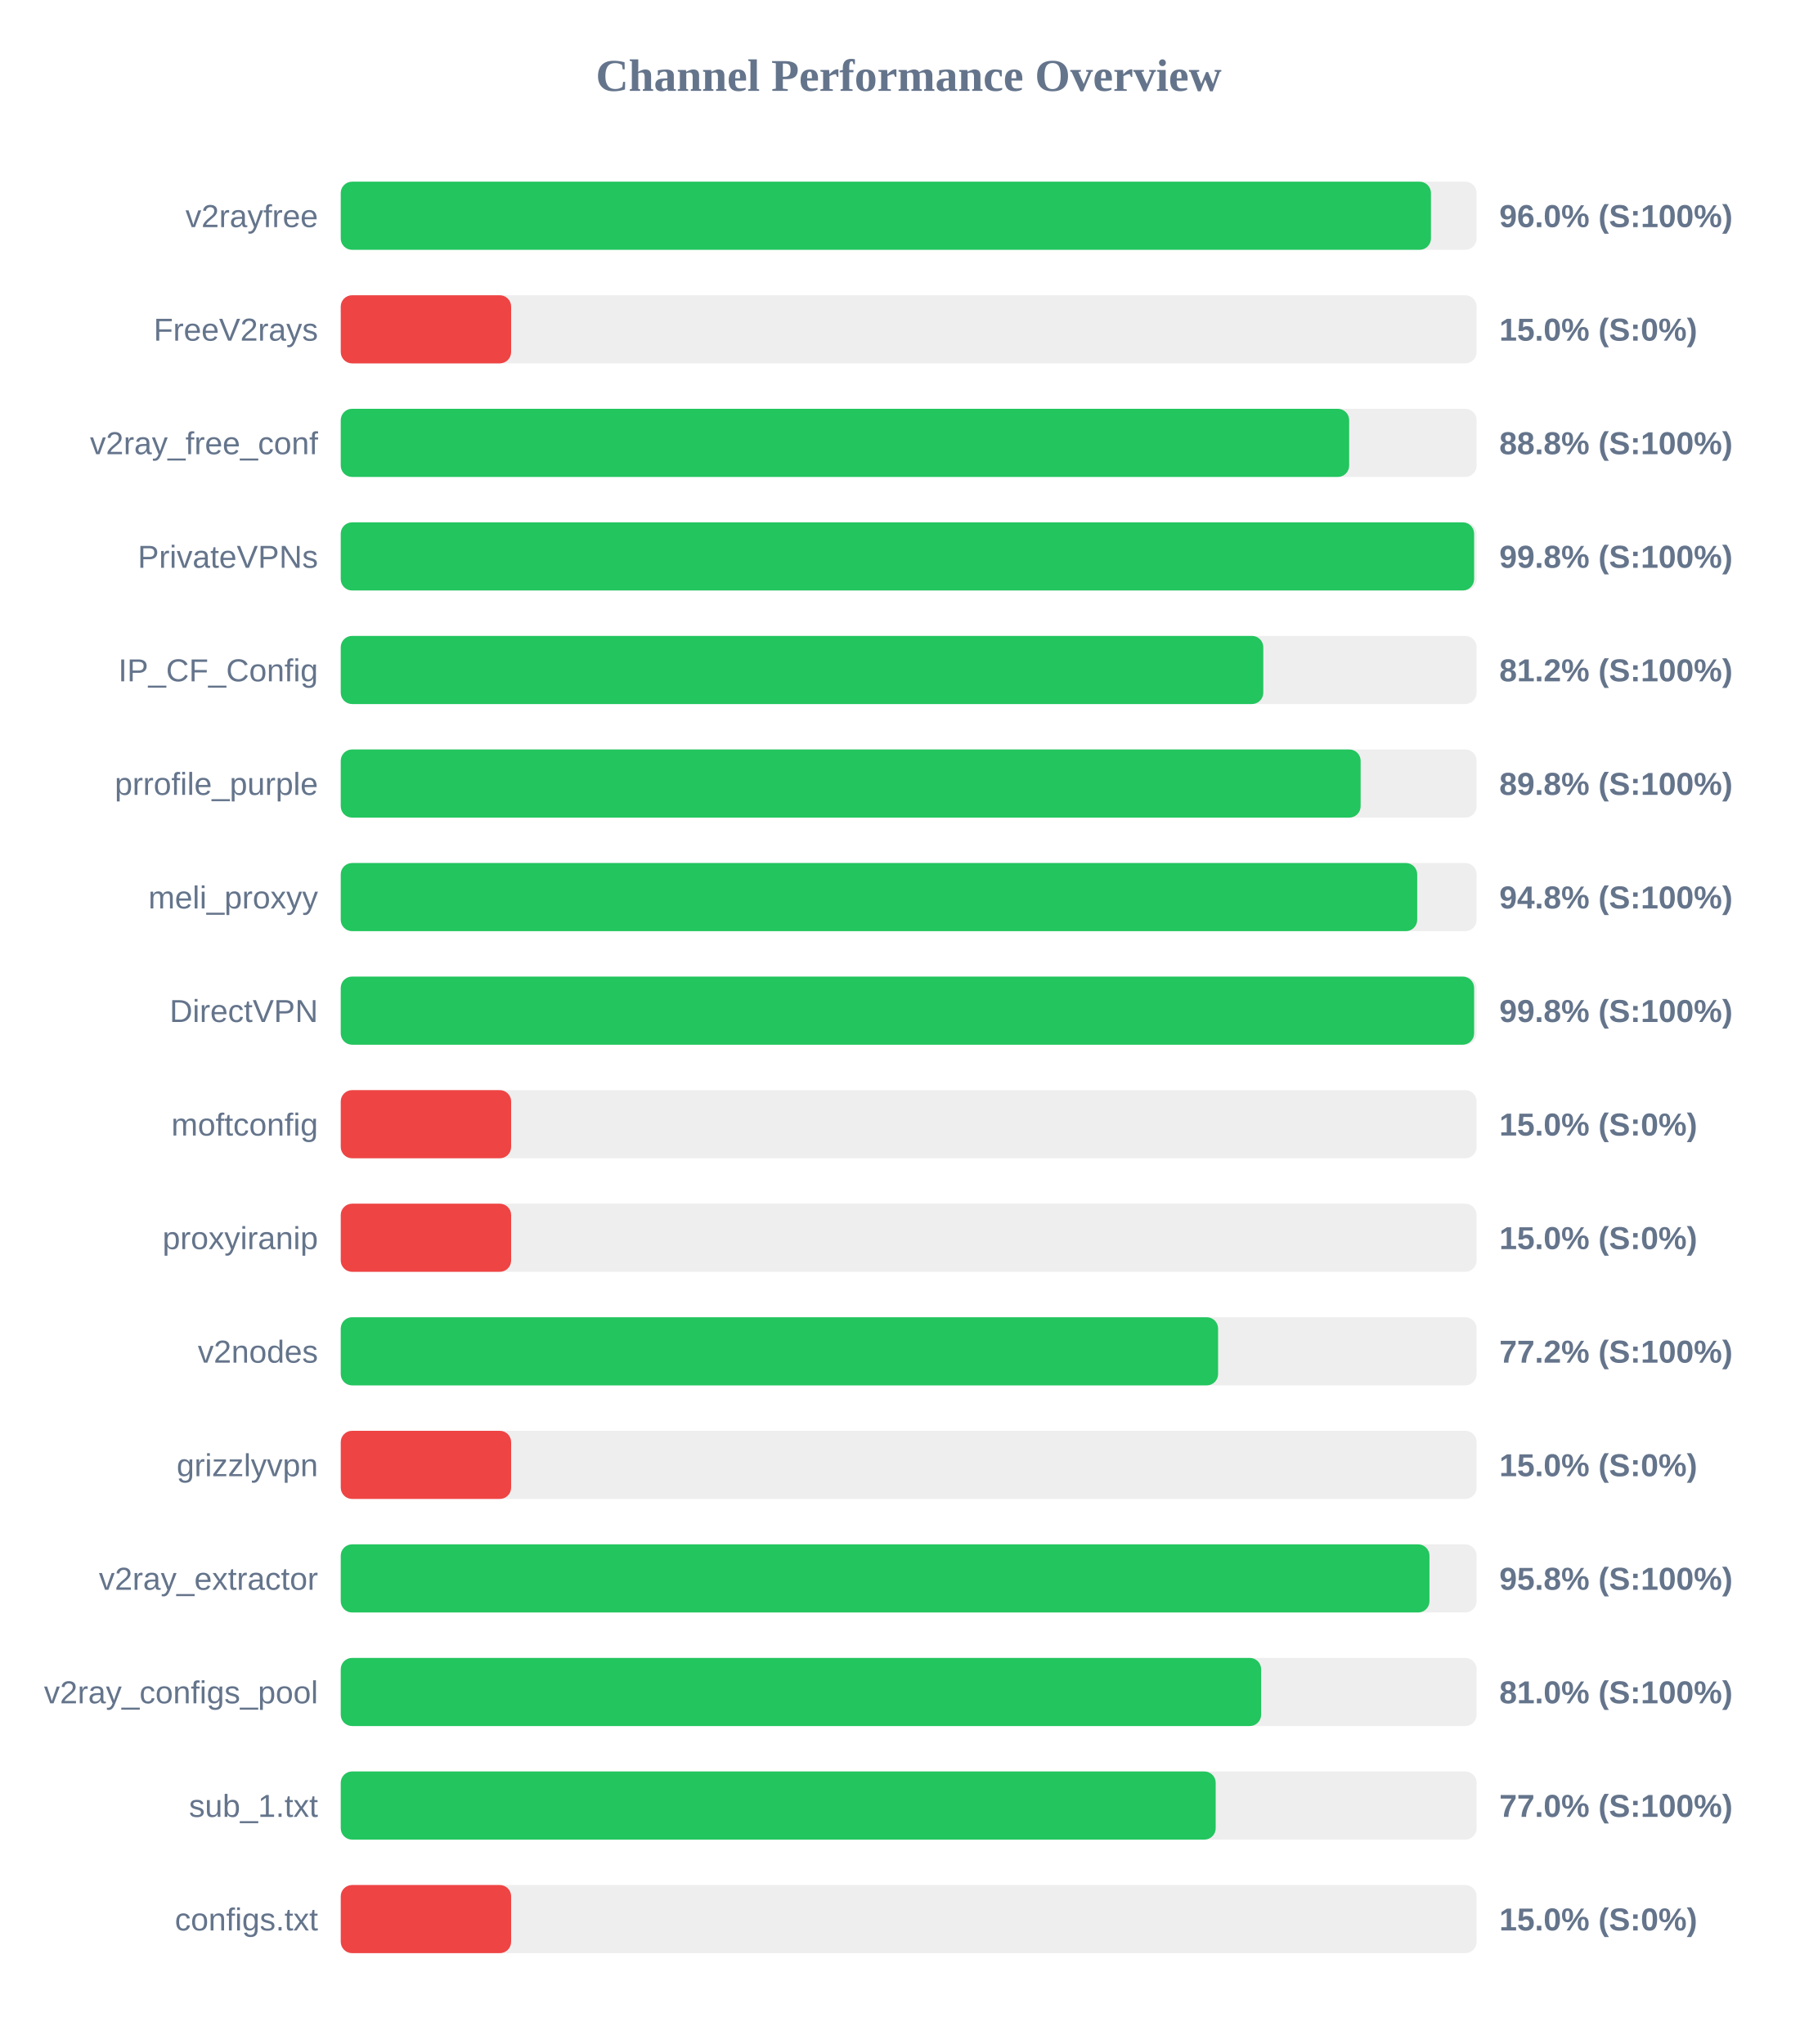
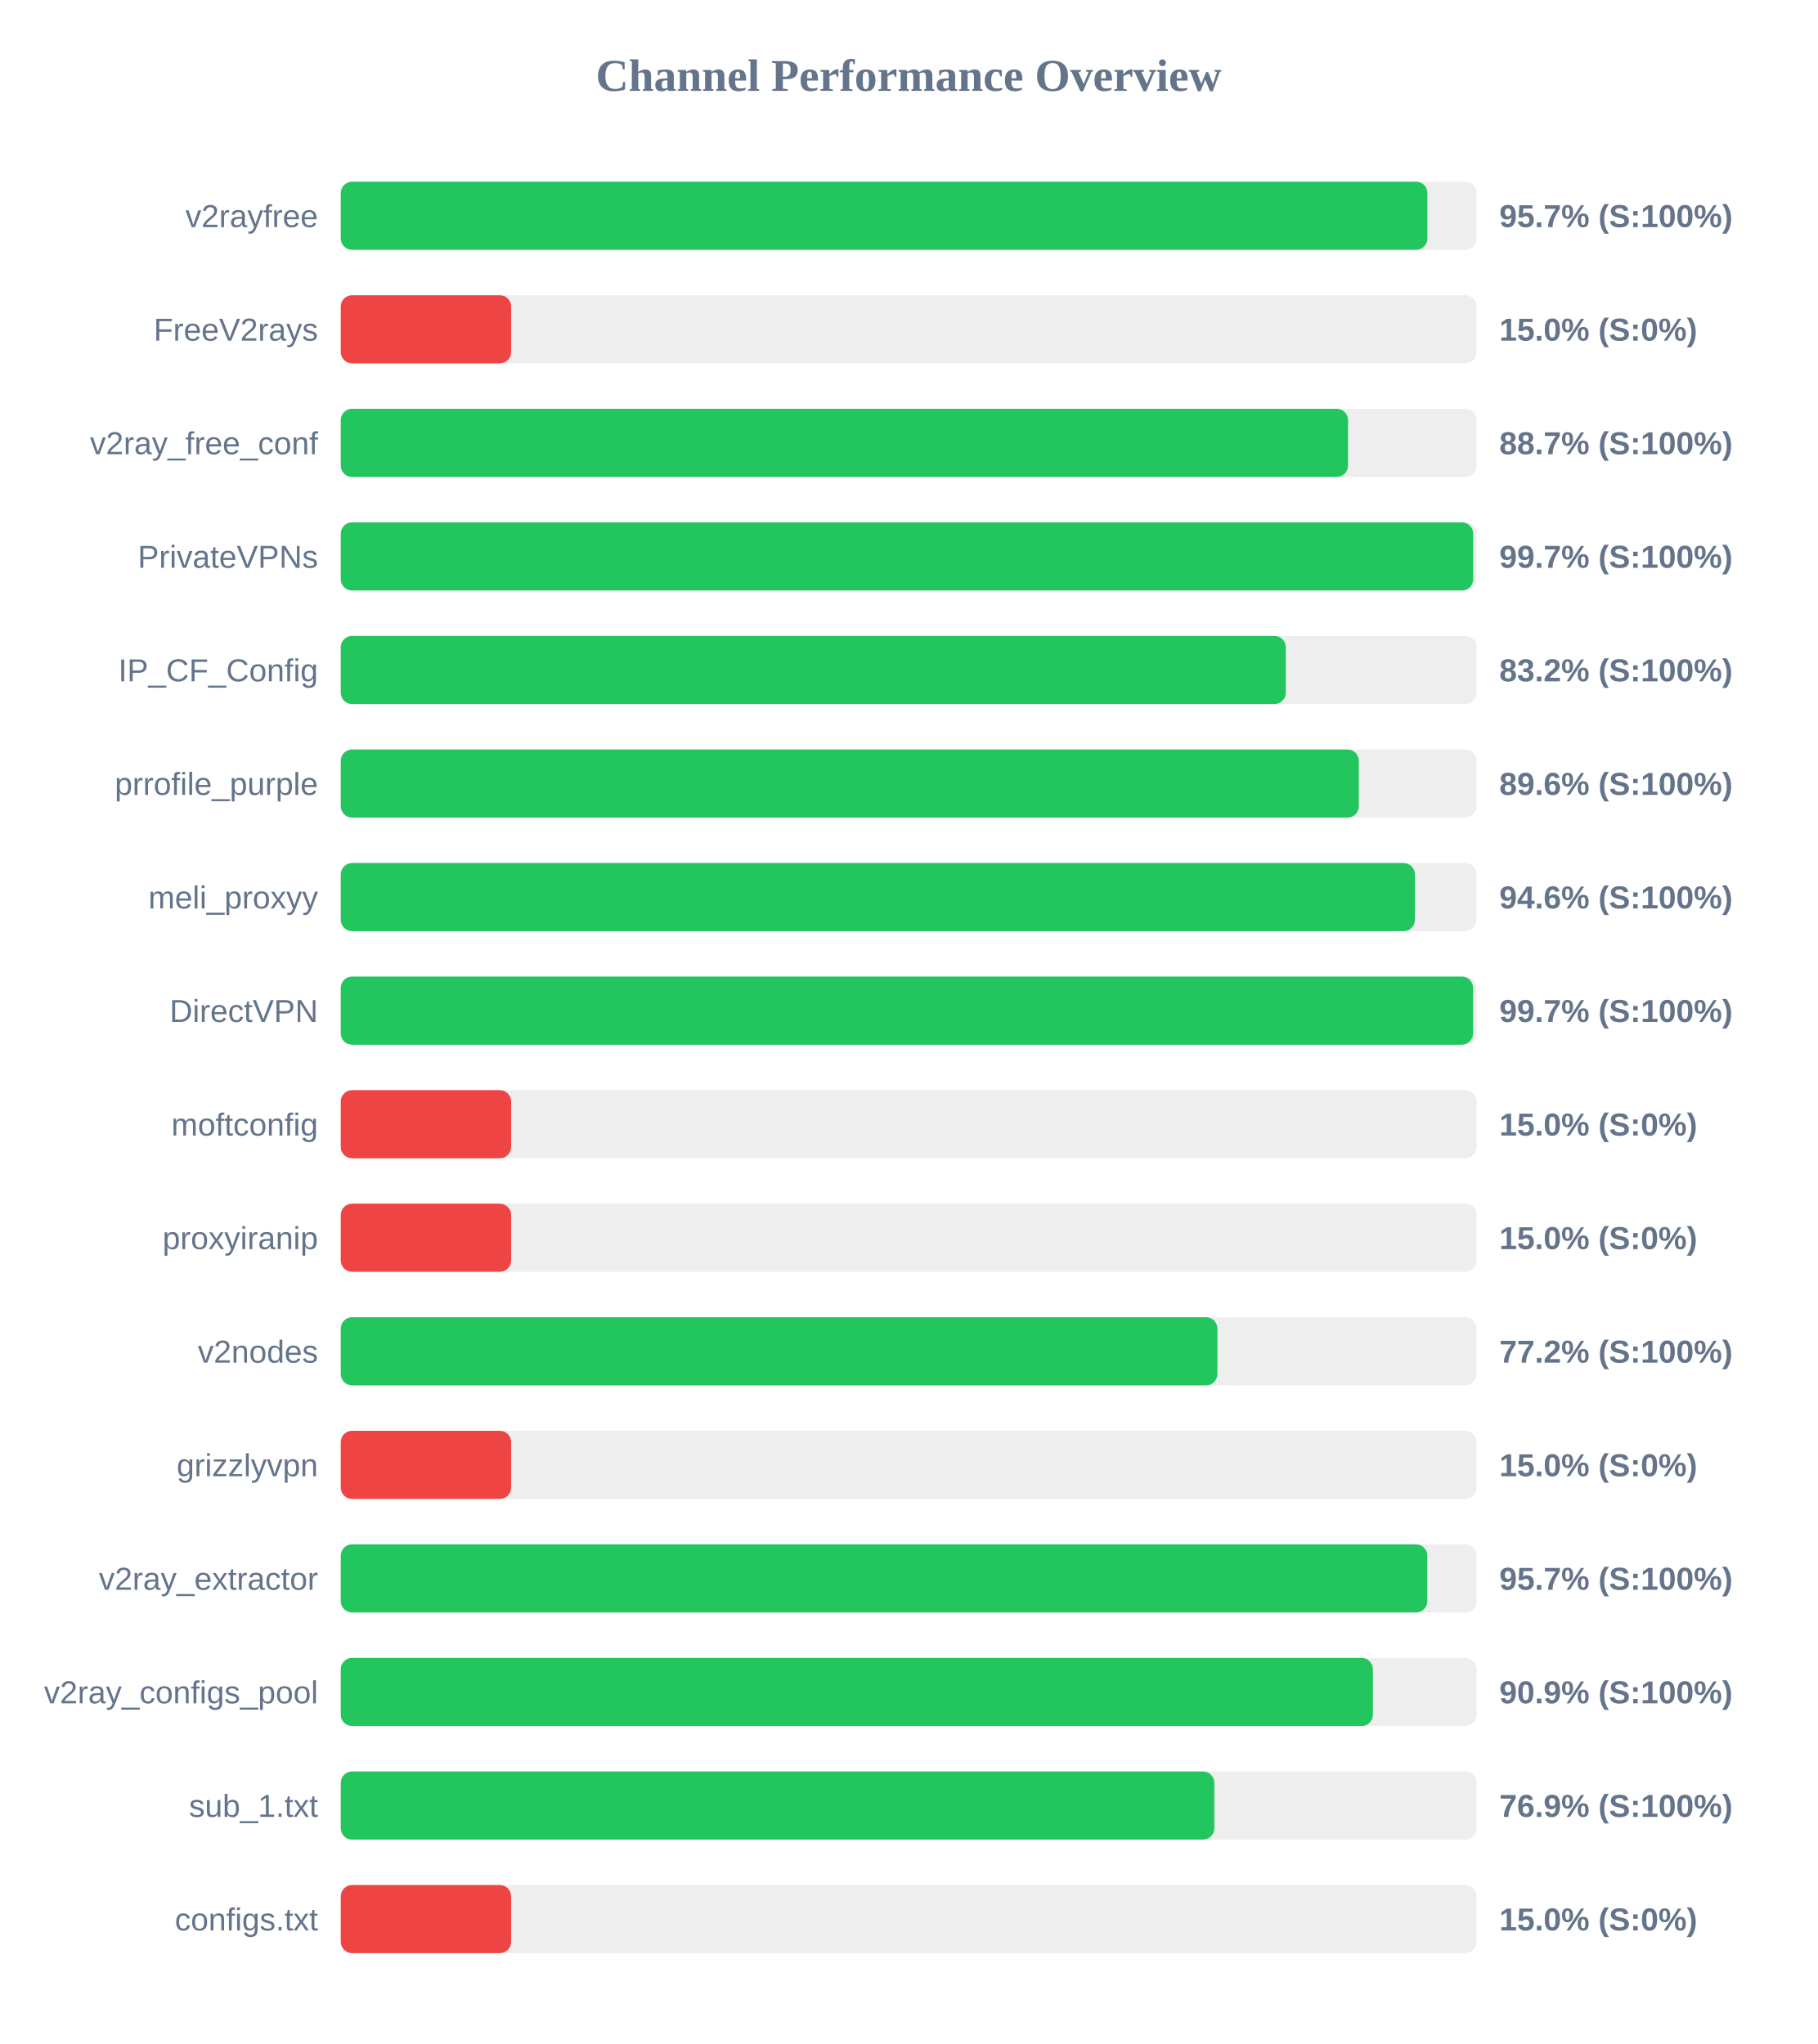
<svg xmlns="http://www.w3.org/2000/svg" width="800" height="900" version="1.1">
  <style>
        .row { font: 14px Arial; fill: #64748b; }
        .score { font: bold 14px Arial; fill: #64748b; }
    </style>
  <text x="400" y="40" text-anchor="middle" font-size="20px" font-weight="bold" fill="#64748b">Channel Performance Overview</text>
  <rect x="150" y="80" width="500" height="30" fill="#eee" rx="5" />
-   <rect x="150" y="80" width="479.9" height="30" fill="#22c55e" rx="5" />
+   <rect x="150" y="80" width="478.35" height="30" fill="#22c55e" rx="5" />
  <text x="140" y="100" text-anchor="end" class="row">v2rayfree</text>
-   <text x="660" y="100" text-anchor="start" class="score">96.0% (S:100%)</text>
+   <text x="660" y="100" text-anchor="start" class="score">95.7% (S:100%)</text>
  <rect x="150" y="130" width="500" height="30" fill="#eee" rx="5" />
  <rect x="150" y="130" width="75.0" height="30" fill="#ef4444" rx="5" />
  <text x="140" y="150" text-anchor="end" class="row">FreeV2rays</text>
  <text x="660" y="150" text-anchor="start" class="score">15.0% (S:0%)</text>
  <rect x="150" y="180" width="500" height="30" fill="#eee" rx="5" />
-   <rect x="150" y="180" width="443.9" height="30" fill="#22c55e" rx="5" />
+   <rect x="150" y="180" width="443.4" height="30" fill="#22c55e" rx="5" />
  <text x="140" y="200" text-anchor="end" class="row">v2ray_free_conf</text>
-   <text x="660" y="200" text-anchor="start" class="score">88.8% (S:100%)</text>
+   <text x="660" y="200" text-anchor="start" class="score">88.7% (S:100%)</text>
  <rect x="150" y="230" width="500" height="30" fill="#eee" rx="5" />
-   <rect x="150" y="230" width="498.9" height="30" fill="#22c55e" rx="5" />
+   <rect x="150" y="230" width="498.5" height="30" fill="#22c55e" rx="5" />
  <text x="140" y="250" text-anchor="end" class="row">PrivateVPNs</text>
-   <text x="660" y="250" text-anchor="start" class="score">99.8% (S:100%)</text>
+   <text x="660" y="250" text-anchor="start" class="score">99.7% (S:100%)</text>
  <rect x="150" y="280" width="500" height="30" fill="#eee" rx="5" />
-   <rect x="150" y="280" width="406.1" height="30" fill="#22c55e" rx="5" />
+   <rect x="150" y="280" width="416.0" height="30" fill="#22c55e" rx="5" />
  <text x="140" y="300" text-anchor="end" class="row">IP_CF_Config</text>
-   <text x="660" y="300" text-anchor="start" class="score">81.2% (S:100%)</text>
+   <text x="660" y="300" text-anchor="start" class="score">83.2% (S:100%)</text>
  <rect x="150" y="330" width="500" height="30" fill="#eee" rx="5" />
-   <rect x="150" y="330" width="448.95" height="30" fill="#22c55e" rx="5" />
+   <rect x="150" y="330" width="448.15" height="30" fill="#22c55e" rx="5" />
  <text x="140" y="350" text-anchor="end" class="row">prrofile_purple</text>
-   <text x="660" y="350" text-anchor="start" class="score">89.8% (S:100%)</text>
+   <text x="660" y="350" text-anchor="start" class="score">89.6% (S:100%)</text>
  <rect x="150" y="380" width="500" height="30" fill="#eee" rx="5" />
-   <rect x="150" y="380" width="473.85" height="30" fill="#22c55e" rx="5" />
+   <rect x="150" y="380" width="472.85" height="30" fill="#22c55e" rx="5" />
  <text x="140" y="400" text-anchor="end" class="row">meli_proxyy</text>
-   <text x="660" y="400" text-anchor="start" class="score">94.8% (S:100%)</text>
+   <text x="660" y="400" text-anchor="start" class="score">94.6% (S:100%)</text>
  <rect x="150" y="430" width="500" height="30" fill="#eee" rx="5" />
-   <rect x="150" y="430" width="498.9" height="30" fill="#22c55e" rx="5" />
+   <rect x="150" y="430" width="498.45" height="30" fill="#22c55e" rx="5" />
  <text x="140" y="450" text-anchor="end" class="row">DirectVPN</text>
-   <text x="660" y="450" text-anchor="start" class="score">99.8% (S:100%)</text>
+   <text x="660" y="450" text-anchor="start" class="score">99.7% (S:100%)</text>
  <rect x="150" y="480" width="500" height="30" fill="#eee" rx="5" />
  <rect x="150" y="480" width="75.0" height="30" fill="#ef4444" rx="5" />
  <text x="140" y="500" text-anchor="end" class="row">moftconfig</text>
  <text x="660" y="500" text-anchor="start" class="score">15.0% (S:0%)</text>
  <rect x="150" y="530" width="500" height="30" fill="#eee" rx="5" />
  <rect x="150" y="530" width="75.0" height="30" fill="#ef4444" rx="5" />
  <text x="140" y="550" text-anchor="end" class="row">proxyiranip</text>
  <text x="660" y="550" text-anchor="start" class="score">15.0% (S:0%)</text>
  <rect x="150" y="580" width="500" height="30" fill="#eee" rx="5" />
-   <rect x="150" y="580" width="386.2" height="30" fill="#22c55e" rx="5" />
+   <rect x="150" y="580" width="385.9" height="30" fill="#22c55e" rx="5" />
  <text x="140" y="600" text-anchor="end" class="row">v2nodes</text>
  <text x="660" y="600" text-anchor="start" class="score">77.2% (S:100%)</text>
  <rect x="150" y="630" width="500" height="30" fill="#eee" rx="5" />
  <rect x="150" y="630" width="75.0" height="30" fill="#ef4444" rx="5" />
  <text x="140" y="650" text-anchor="end" class="row">grizzlyvpn</text>
  <text x="660" y="650" text-anchor="start" class="score">15.0% (S:0%)</text>
  <rect x="150" y="680" width="500" height="30" fill="#eee" rx="5" />
-   <rect x="150" y="680" width="479.25" height="30" fill="#22c55e" rx="5" />
+   <rect x="150" y="680" width="478.3" height="30" fill="#22c55e" rx="5" />
  <text x="140" y="700" text-anchor="end" class="row">v2ray_extractor</text>
-   <text x="660" y="700" text-anchor="start" class="score">95.8% (S:100%)</text>
+   <text x="660" y="700" text-anchor="start" class="score">95.7% (S:100%)</text>
  <rect x="150" y="730" width="500" height="30" fill="#eee" rx="5" />
-   <rect x="150" y="730" width="405.15" height="30" fill="#22c55e" rx="5" />
+   <rect x="150" y="730" width="454.35" height="30" fill="#22c55e" rx="5" />
  <text x="140" y="750" text-anchor="end" class="row">v2ray_configs_pool</text>
-   <text x="660" y="750" text-anchor="start" class="score">81.0% (S:100%)</text>
+   <text x="660" y="750" text-anchor="start" class="score">90.9% (S:100%)</text>
  <rect x="150" y="780" width="500" height="30" fill="#eee" rx="5" />
-   <rect x="150" y="780" width="385.15" height="30" fill="#22c55e" rx="5" />
+   <rect x="150" y="780" width="384.55" height="30" fill="#22c55e" rx="5" />
  <text x="140" y="800" text-anchor="end" class="row">sub_1.txt</text>
-   <text x="660" y="800" text-anchor="start" class="score">77.0% (S:100%)</text>
+   <text x="660" y="800" text-anchor="start" class="score">76.9% (S:100%)</text>
  <rect x="150" y="830" width="500" height="30" fill="#eee" rx="5" />
  <rect x="150" y="830" width="75.0" height="30" fill="#ef4444" rx="5" />
  <text x="140" y="850" text-anchor="end" class="row">configs.txt</text>
  <text x="660" y="850" text-anchor="start" class="score">15.0% (S:0%)</text>
</svg>
